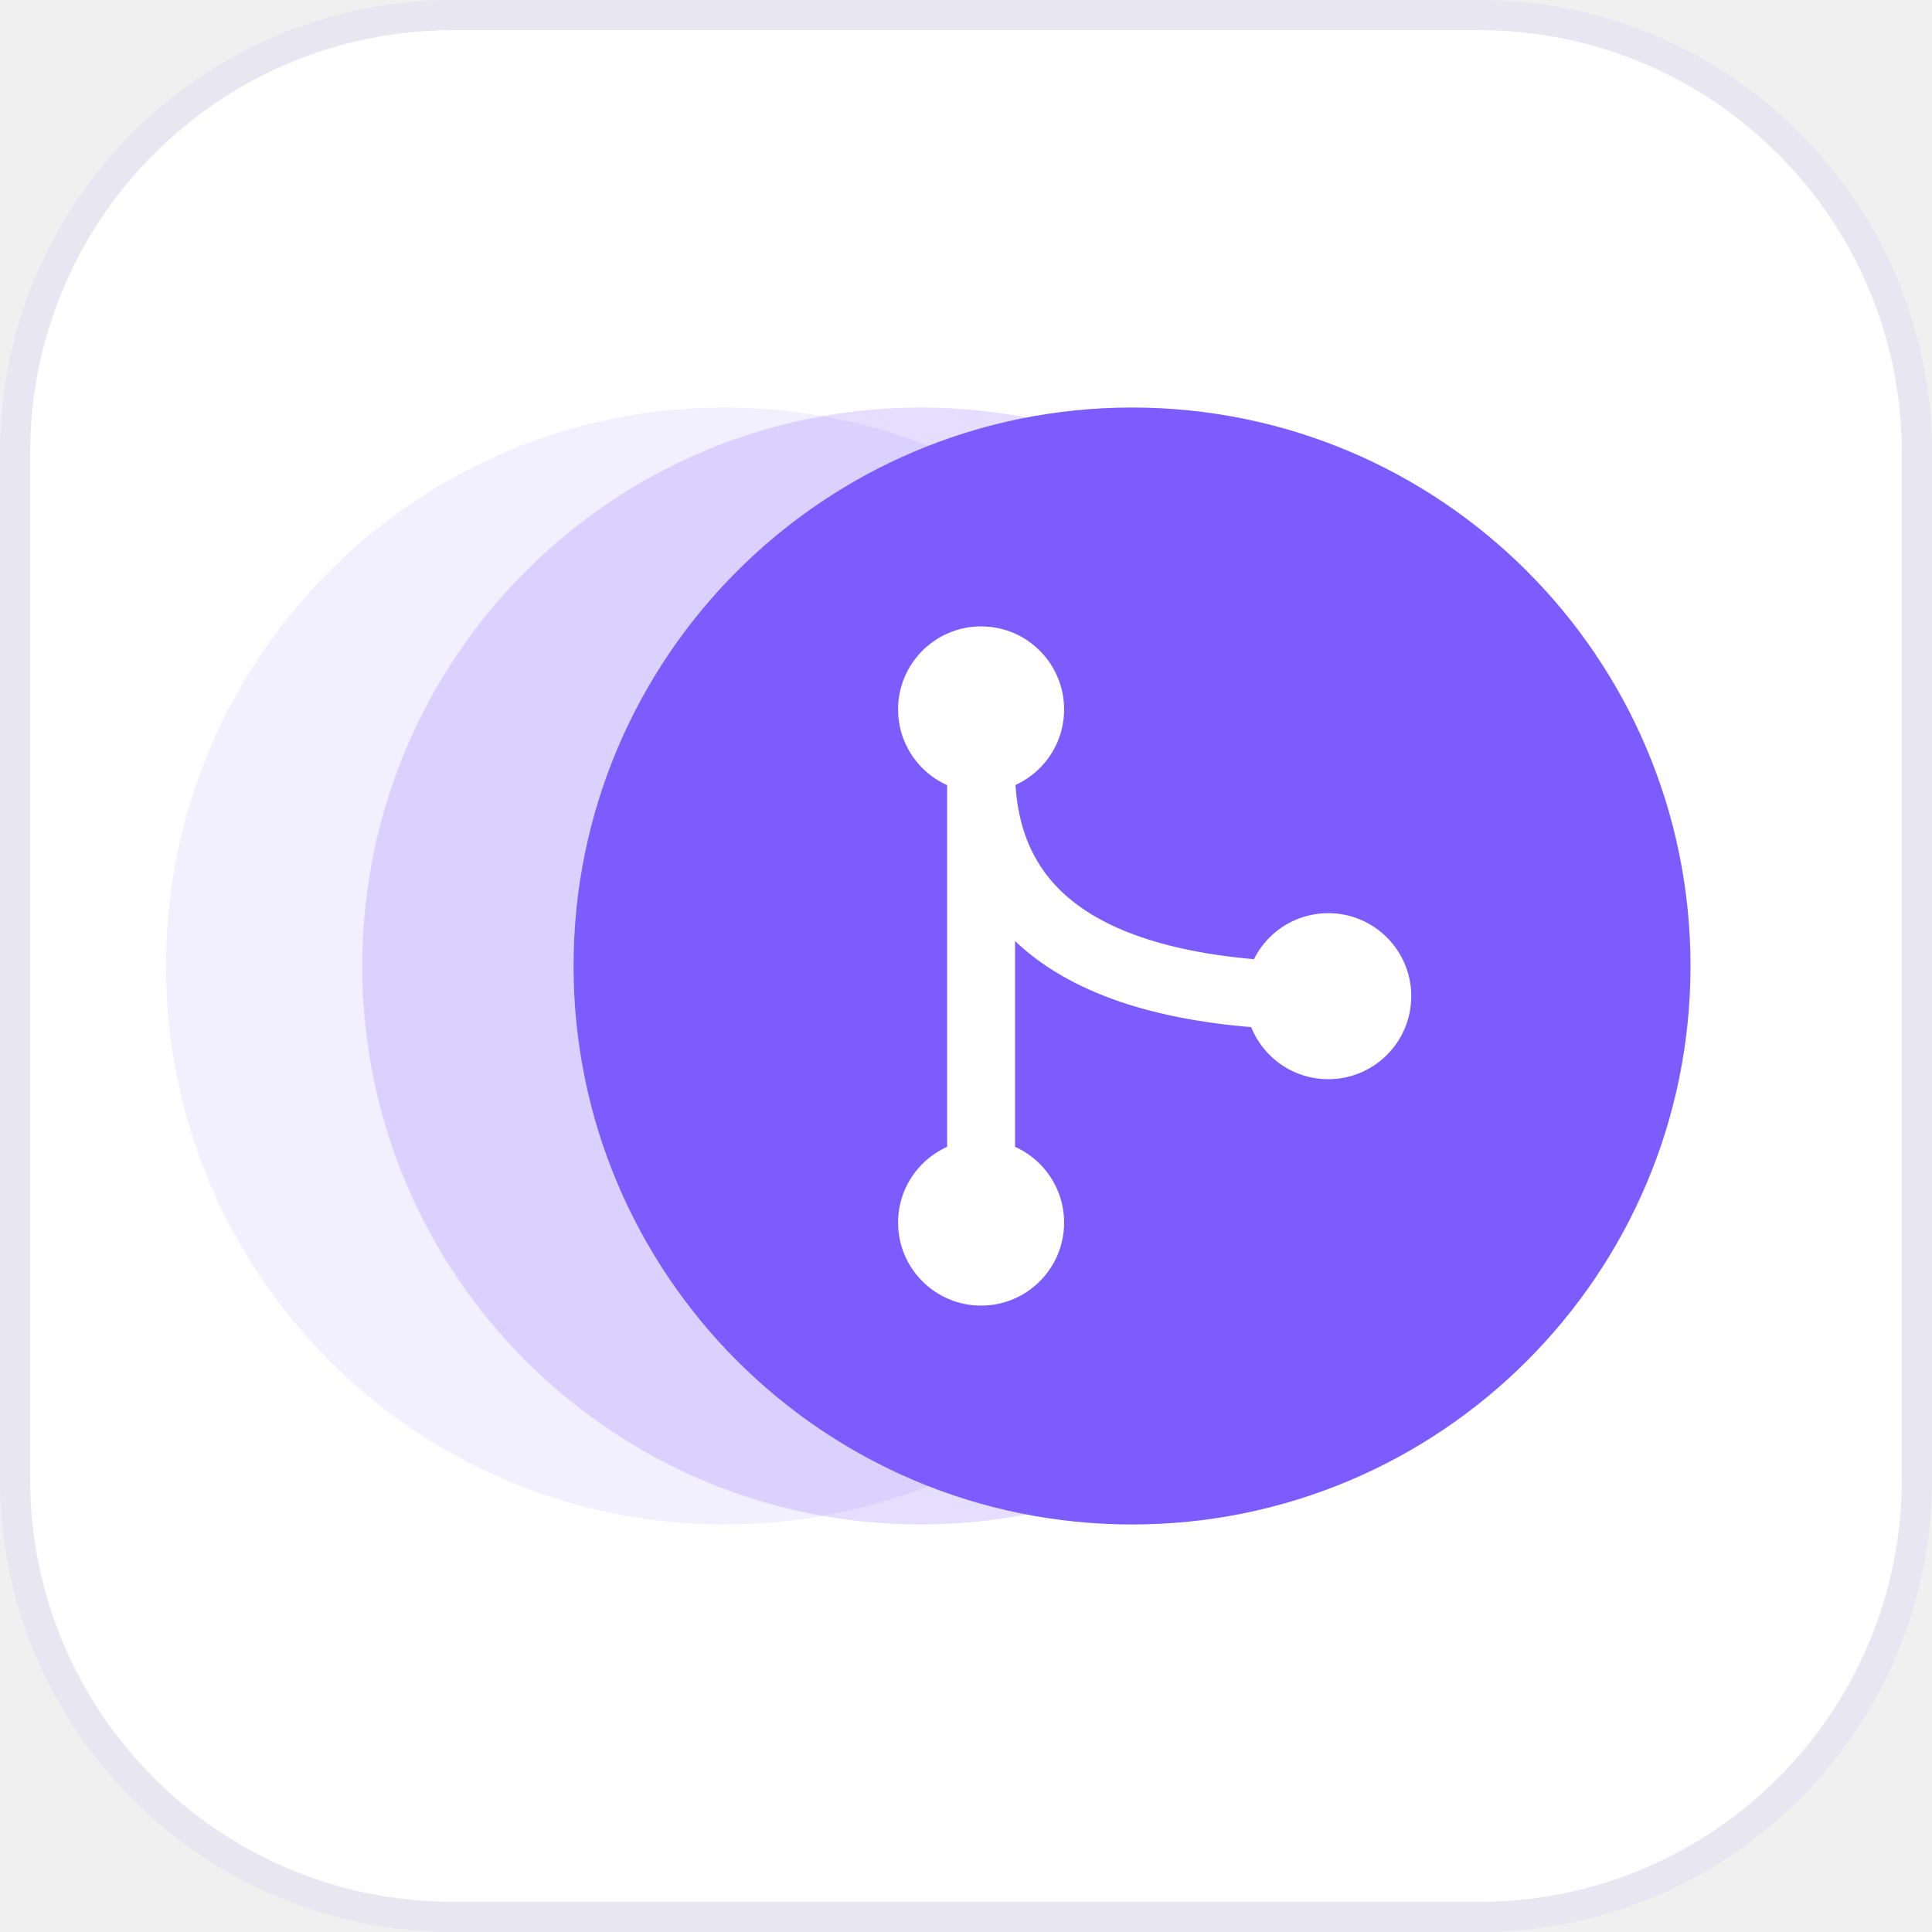
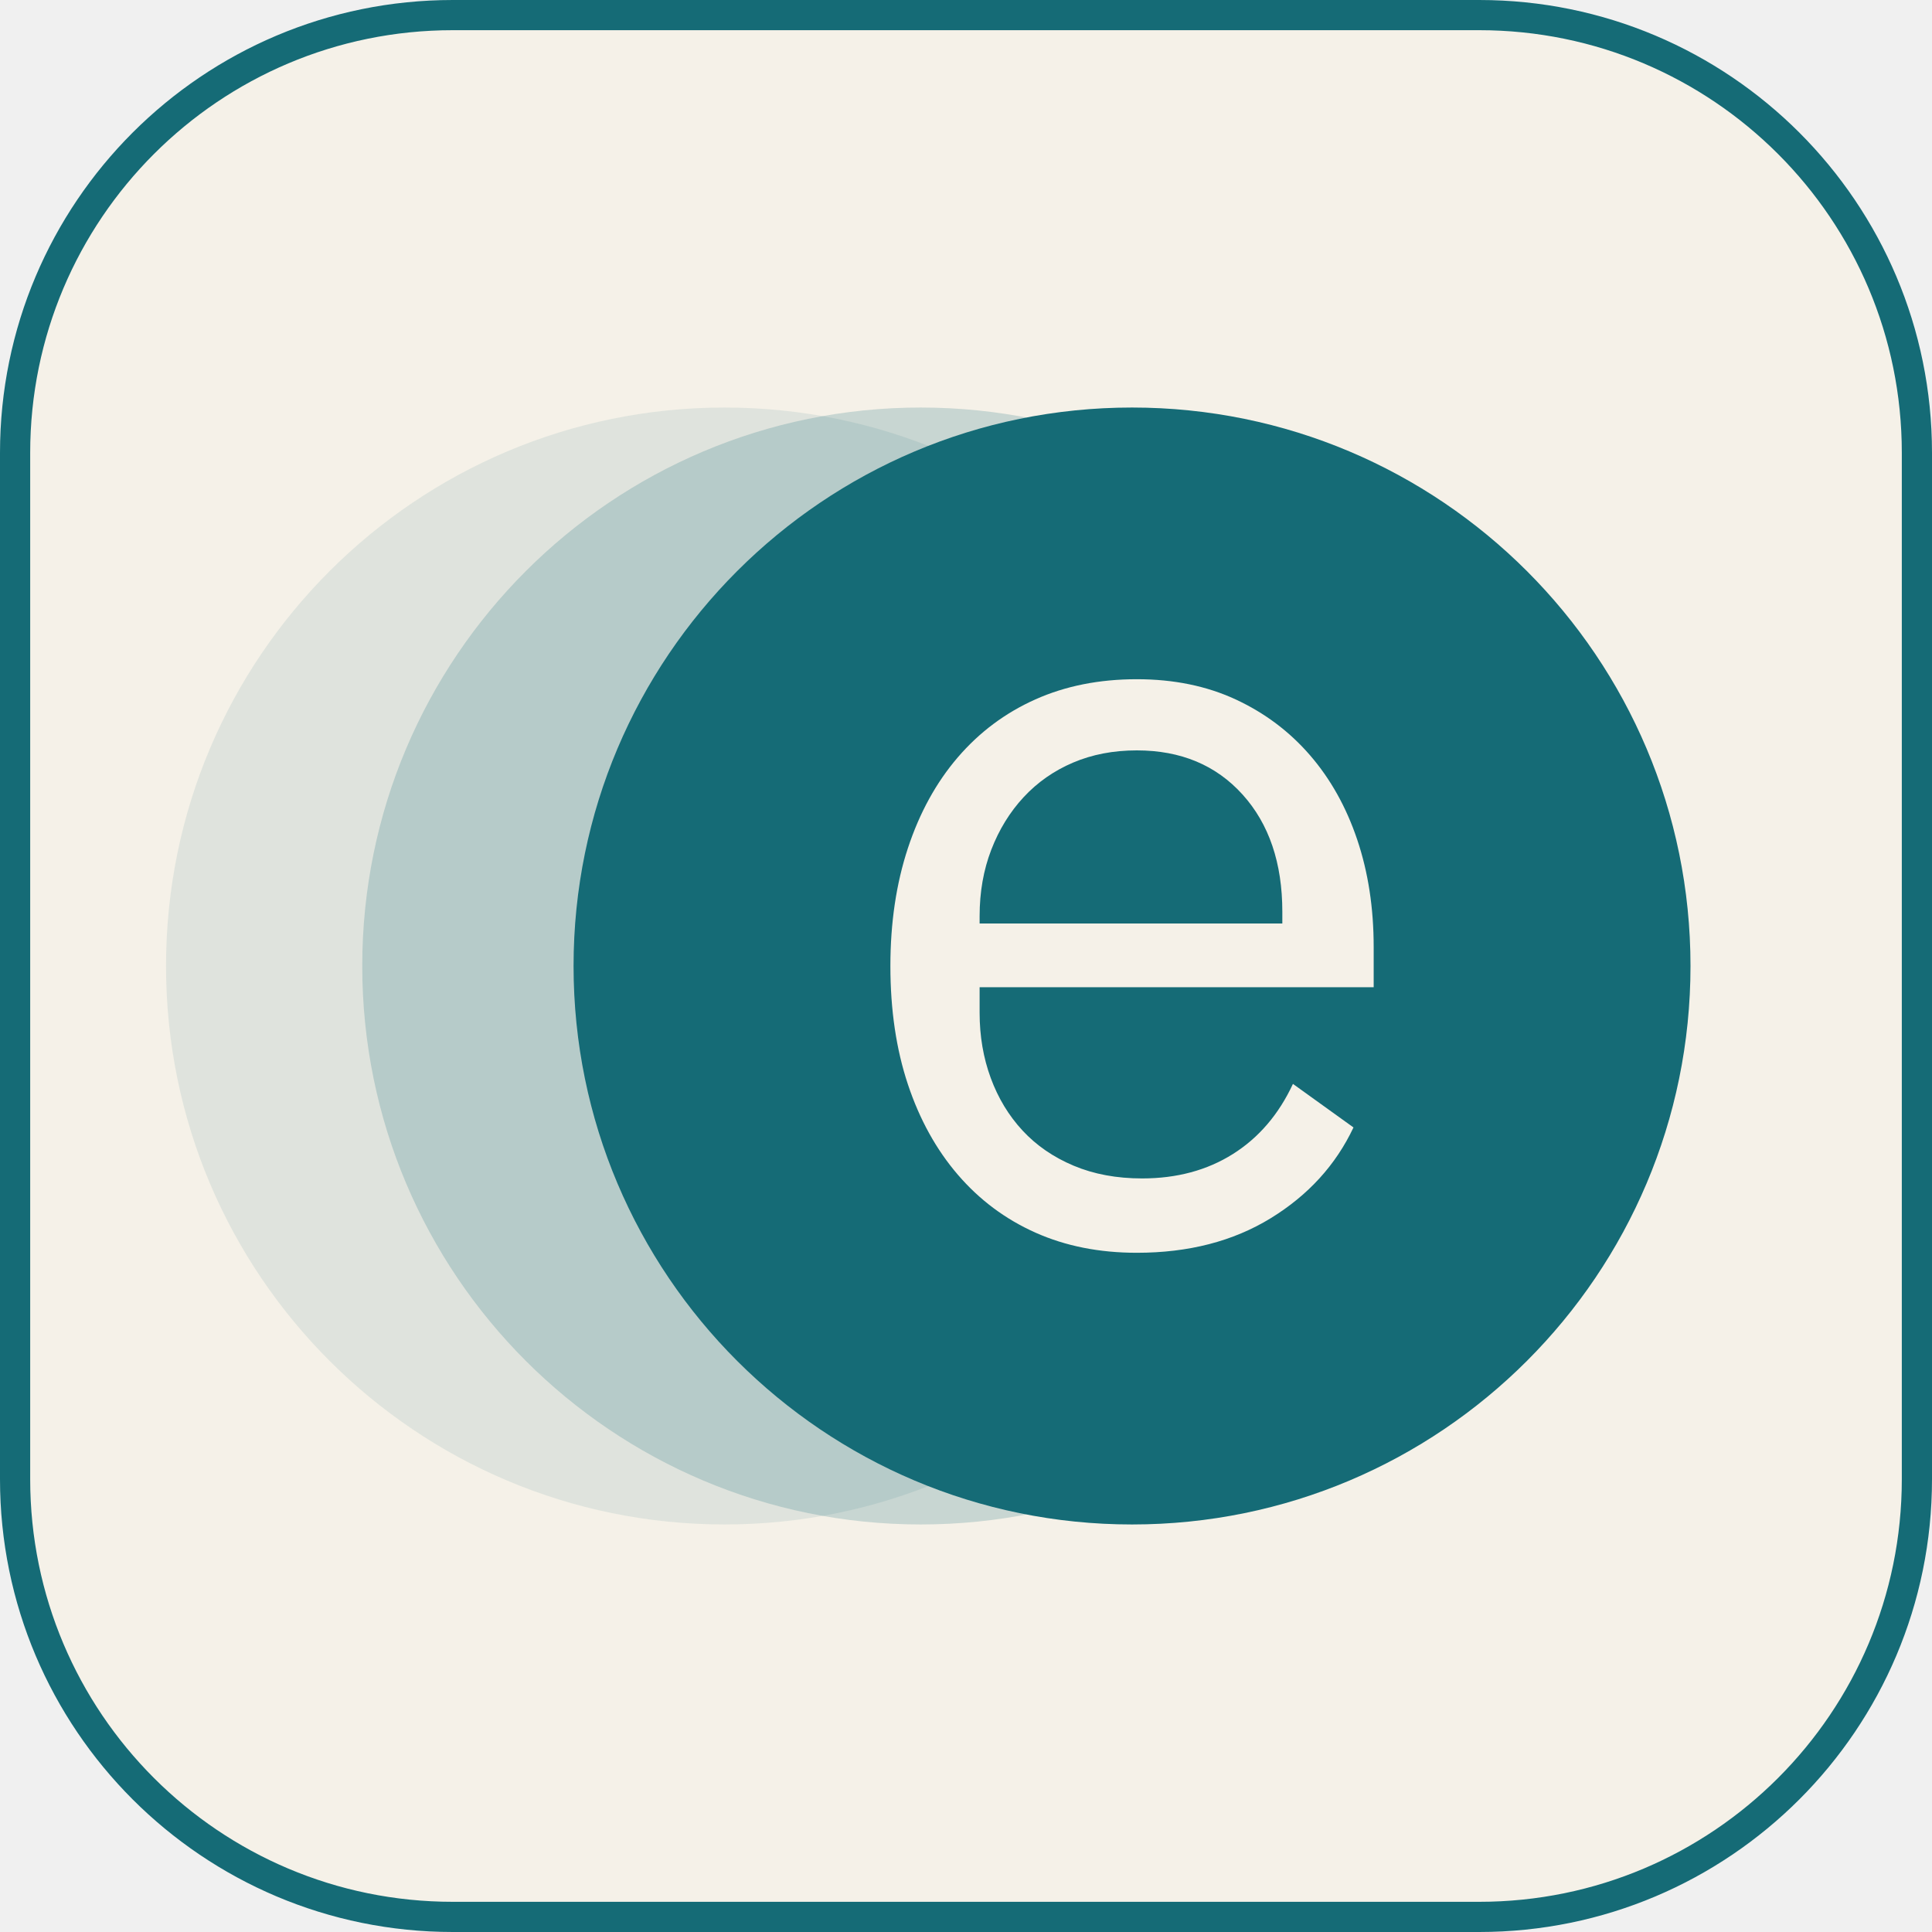
<svg xmlns="http://www.w3.org/2000/svg" viewBox="0 0 256 256" width="256" height="256">
-   <rect x="2" y="2" width="252" height="252" rx="58" fill="#fff" stroke="#e8e6f0" stroke-width="4" />
-   <circle cx="96" cy="128" r="74" fill="#7c5cff" opacity=".1" />
-   <circle cx="122" cy="128" r="74" fill="#7c5cff" opacity=".2" />
-   <circle cx="150" cy="128" r="74" fill="#7c5cff" />
-   <path d="M130 94V162M130 102Q130 132 176 132" fill="none" stroke="#fff" stroke-width="9" stroke-linecap="round" />
-   <g fill="#fff">
-     <circle cx="130" cy="94" r="11" />
-     <circle cx="130" cy="162" r="11" />
-     <circle cx="176" cy="132" r="11" />
-   </g>
+   <rect x="2" y="2" width="252" height="252" rx="58" fill="#f5f1e8" stroke="#156b76" stroke-width="4" />
+   <circle cx="96" cy="128" r="74" fill="#156b76" opacity=".1" />
+   <circle cx="122" cy="128" r="74" fill="#156b76" opacity=".2" />
+   <circle cx="150" cy="128" r="74" fill="#156b76" />
+   <path fill="#f5f1e8" d="M150.633 166.0Q143.174 166.0 137.193 163.326Q131.211 160.652 126.919 155.656Q122.626 150.659 120.304 143.693Q117.981 136.726 117.981 128.0Q117.981 119.415 120.304 112.378Q122.626 105.341 126.919 100.344Q131.211 95.348 137.193 92.674Q143.174 90 150.633 90Q157.952 90 163.722 92.674Q169.493 95.348 173.574 100.063Q177.656 104.778 179.837 111.252Q182.019 117.726 182.019 125.467V130.815H129.804V134.193Q129.804 138.837 131.281 142.848Q132.759 146.859 135.504 149.815Q138.248 152.77 142.259 154.459Q146.27 156.148 151.337 156.148Q158.233 156.148 163.37 152.911Q168.507 149.674 171.322 143.622L179.344 149.393Q175.826 156.852 168.367 161.426Q160.907 166.0 150.633 166.0ZM150.633 99.43Q145.989 99.43 142.189 101.048Q138.389 102.667 135.644 105.622Q132.9 108.578 131.352 112.589Q129.804 116.6 129.804 121.385V122.37H169.915V120.822Q169.915 111.111 164.637 105.27Q159.359 99.43 150.633 99.43Z" />
</svg>
